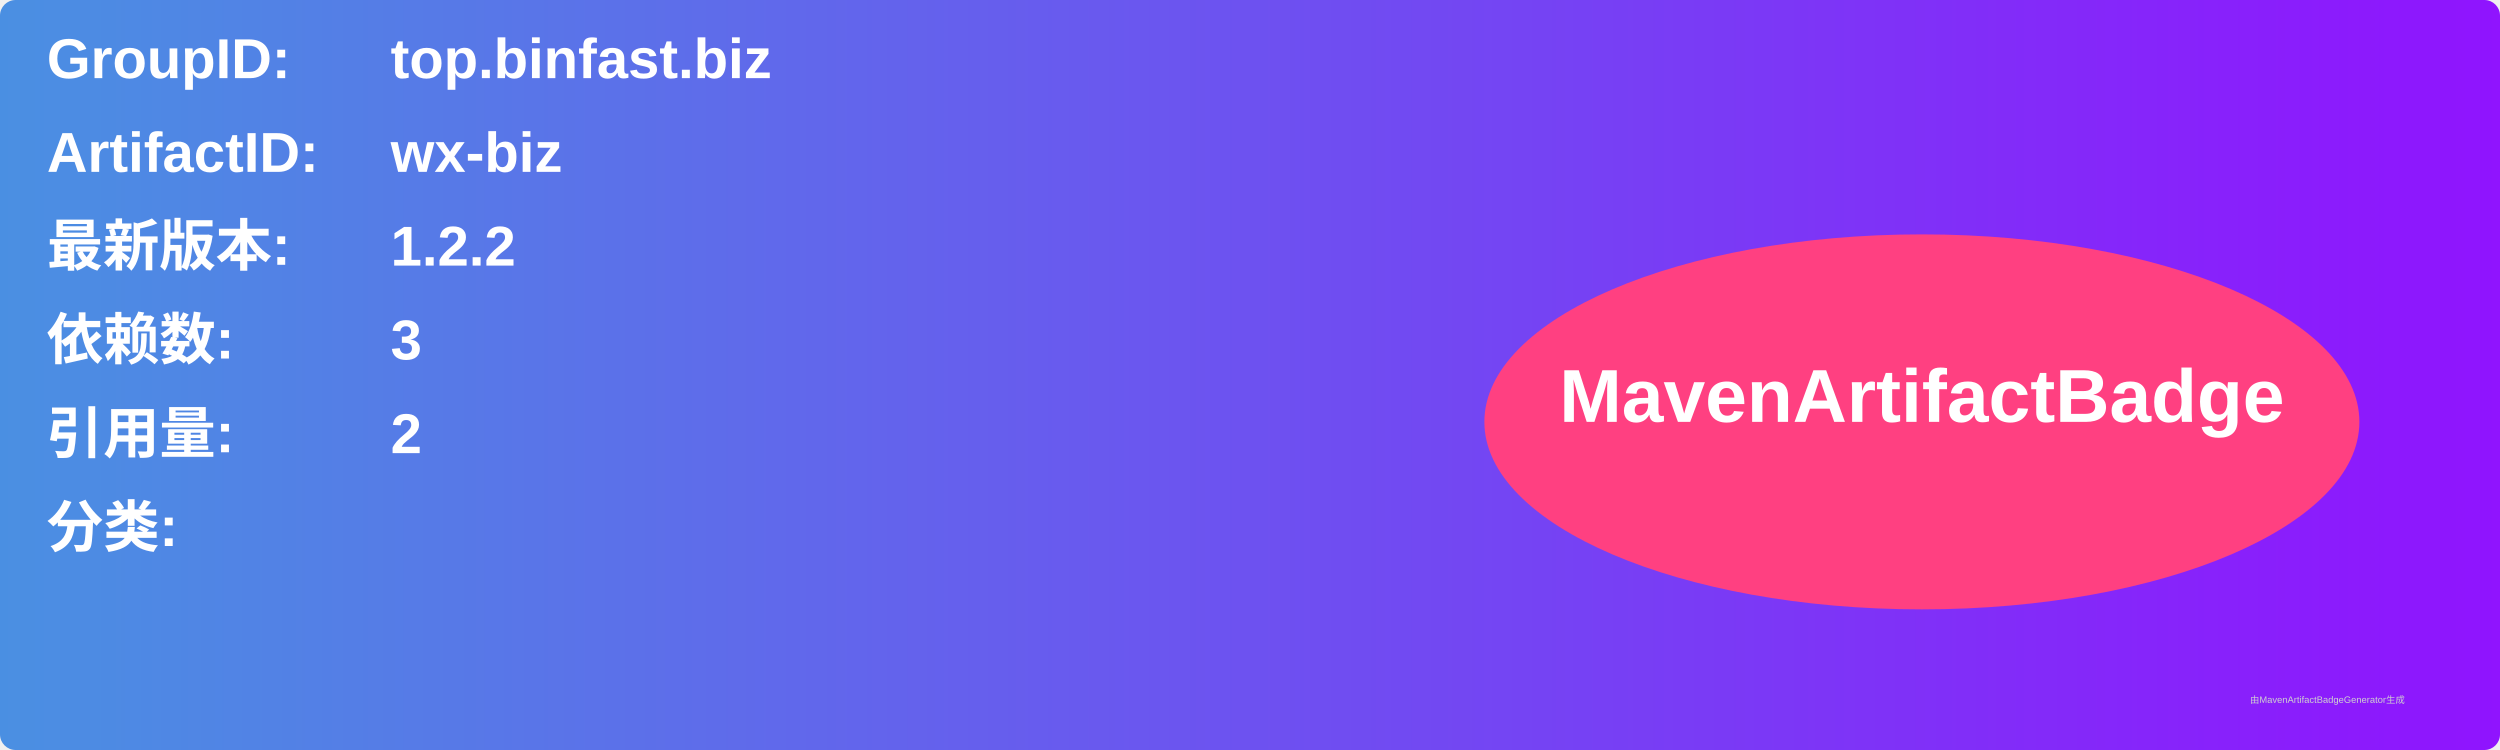
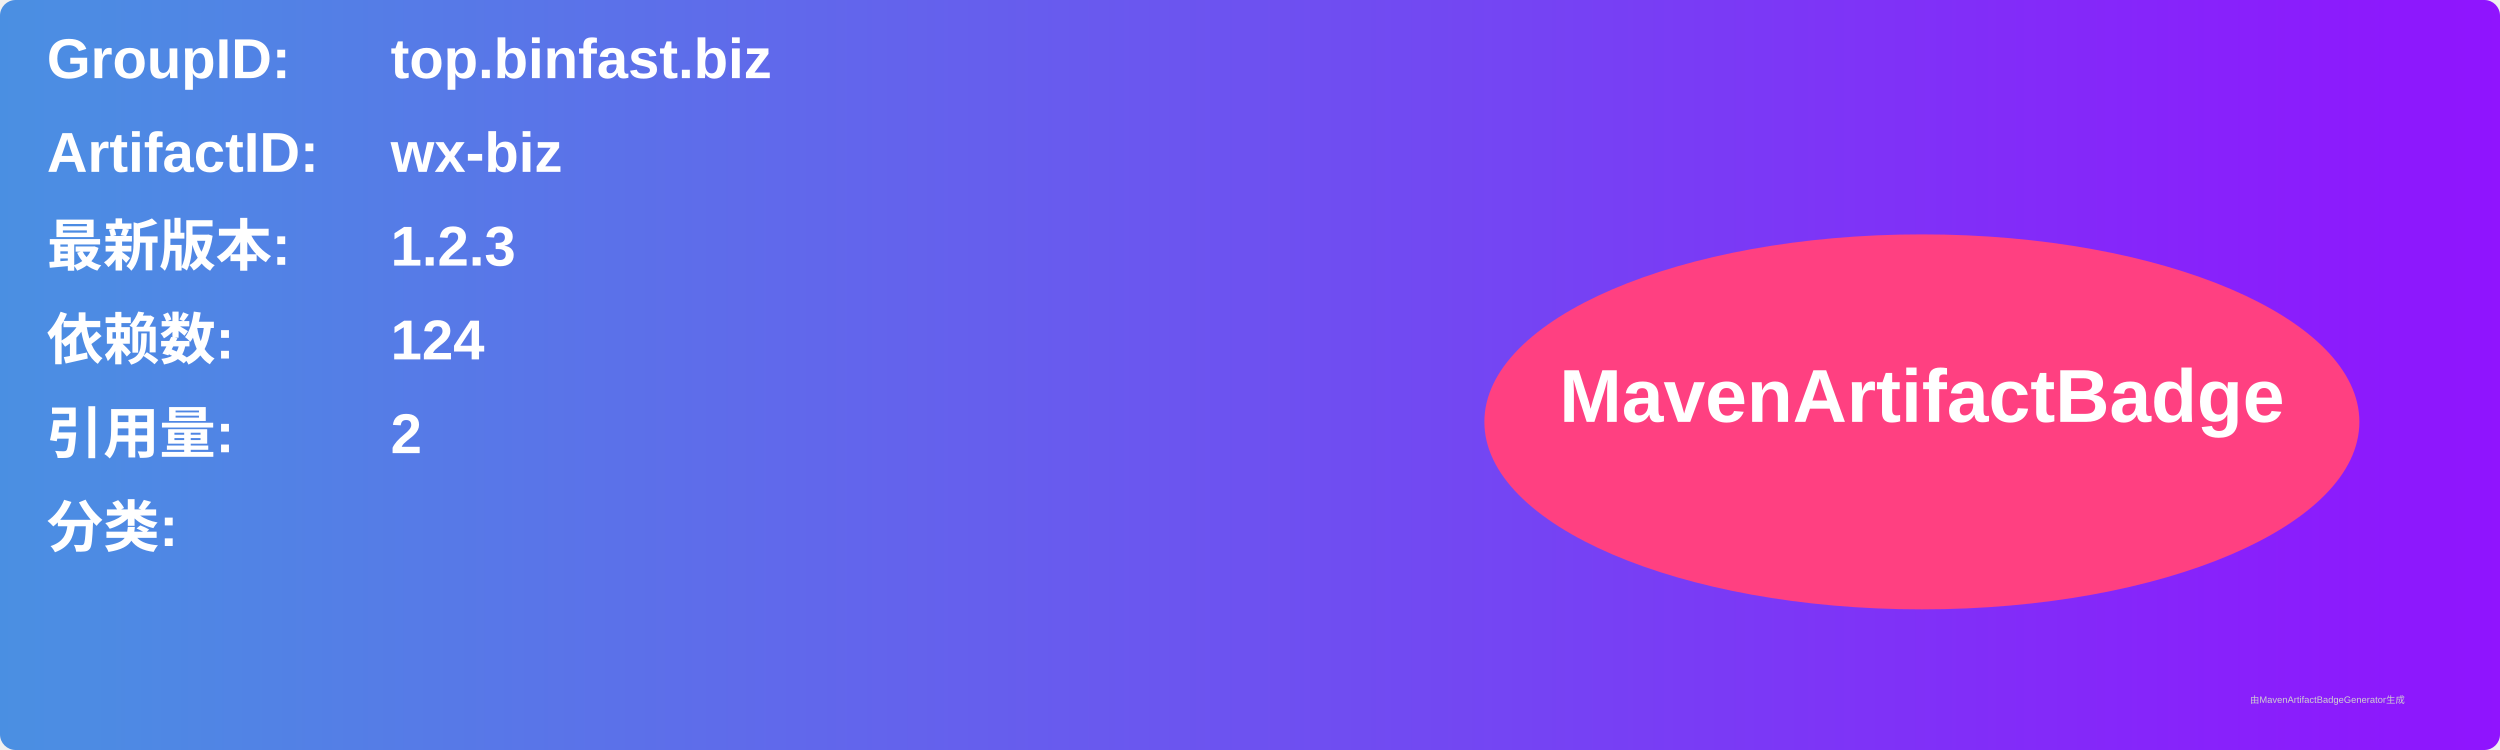
<svg xmlns="http://www.w3.org/2000/svg" width="800" height="240" viewBox="0 0 800 240">
  <linearGradient id="grad" x1="0%" y1="0%" x2="100%" y2="0%">
    <stop offset="0%" stop-color="#4a90e2" />
    <stop offset="100%" stop-color="#9013fe" />
  </linearGradient>
  <rect width="100%" height="100%" rx="5" ry="5" fill="url(#grad)" />
  <g transform="translate(15, 15)">
    <text x="0" y="10" font-family="Arial" font-size="18" fill="white" font-weight="bold" width="260">GroupID:</text>
    <text x="110" y="10" font-family="Arial" font-size="18" fill="white" font-weight="bold" width="460">top.binfast.biz</text>
    <text x="0" y="40" font-family="Arial" font-size="18" fill="white" font-weight="bold" width="260">ArtifactID:</text>
    <text x="110" y="40" font-family="Arial" font-size="18" fill="white" font-weight="bold" width="460">wx-biz</text>
    <text x="0" y="70" font-family="Arial" font-size="18" fill="white" font-weight="bold">最新版本:</text>
    <text x="110" y="70" font-family="Arial" font-size="18" fill="white" font-weight="bold">
-       <tspan font-weight="bold">1.2.2</tspan>
+       <tspan font-weight="bold">1.2.3</tspan>
    </text>
    <text x="0" y="100" font-family="Arial" font-size="18" fill="white" font-weight="bold">依赖数: </text>
    <text x="110" y="100" font-family="Arial" font-size="18" fill="white">
-       <tspan font-weight="bold">3</tspan>
+       <tspan font-weight="bold">124</tspan>
    </text>
    <text x="0" y="130" font-family="Arial" font-size="18" fill="white" font-weight="bold">引用量: </text>
    <text x="110" y="130" font-family="Arial" font-size="18" fill="white">
      <tspan font-weight="bold">2</tspan>
    </text>
    <text x="0" y="160" font-family="Arial" font-size="18" fill="white" font-weight="bold">分类:</text>
    <text x="10" y="190" font-family="Arial" font-size="10" fill="white">
      <tspan font-weight="bold" />
    </text>
    <ellipse cx="600" cy="120" rx="140" ry="60" fill="#ff4081" />
    <text x="600" y="120" text-anchor="middle" font-family="Arial" font-size="24" fill="white" font-weight="bold">MavenArtifactBadge</text>
  </g>
  <text x="720" y="225" font-family="Arial" font-size="3" fill="#d0d0d0">由MavenArtifactBadgeGenerator生成</text>
</svg>
